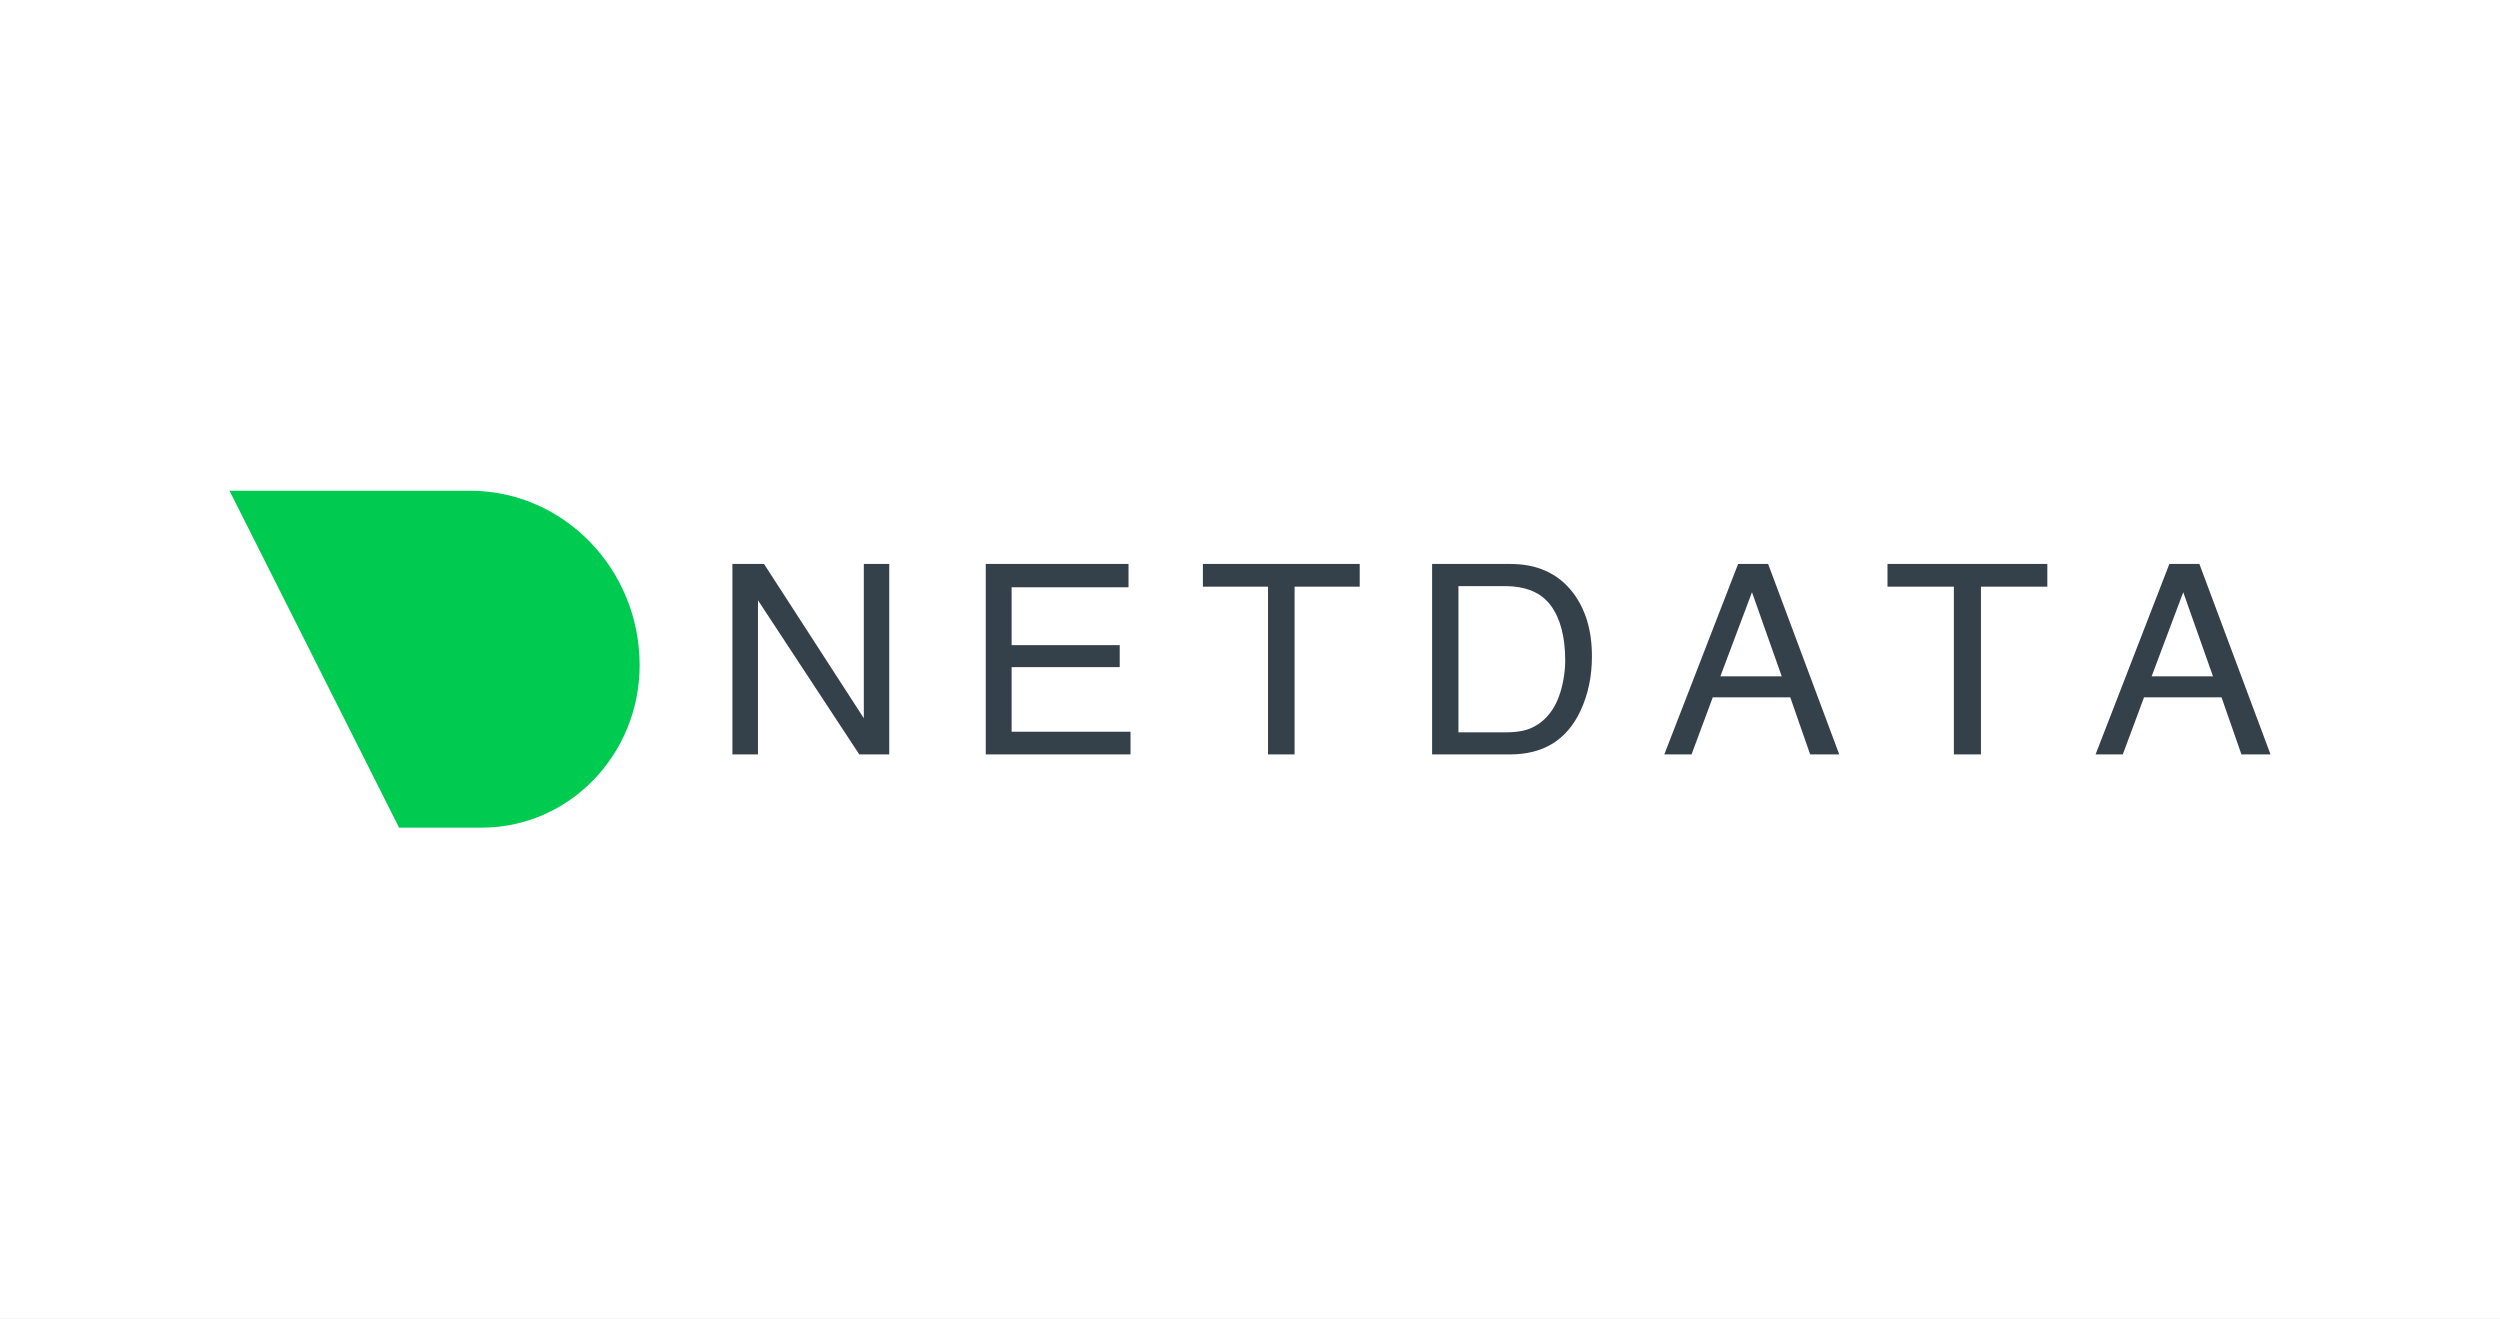
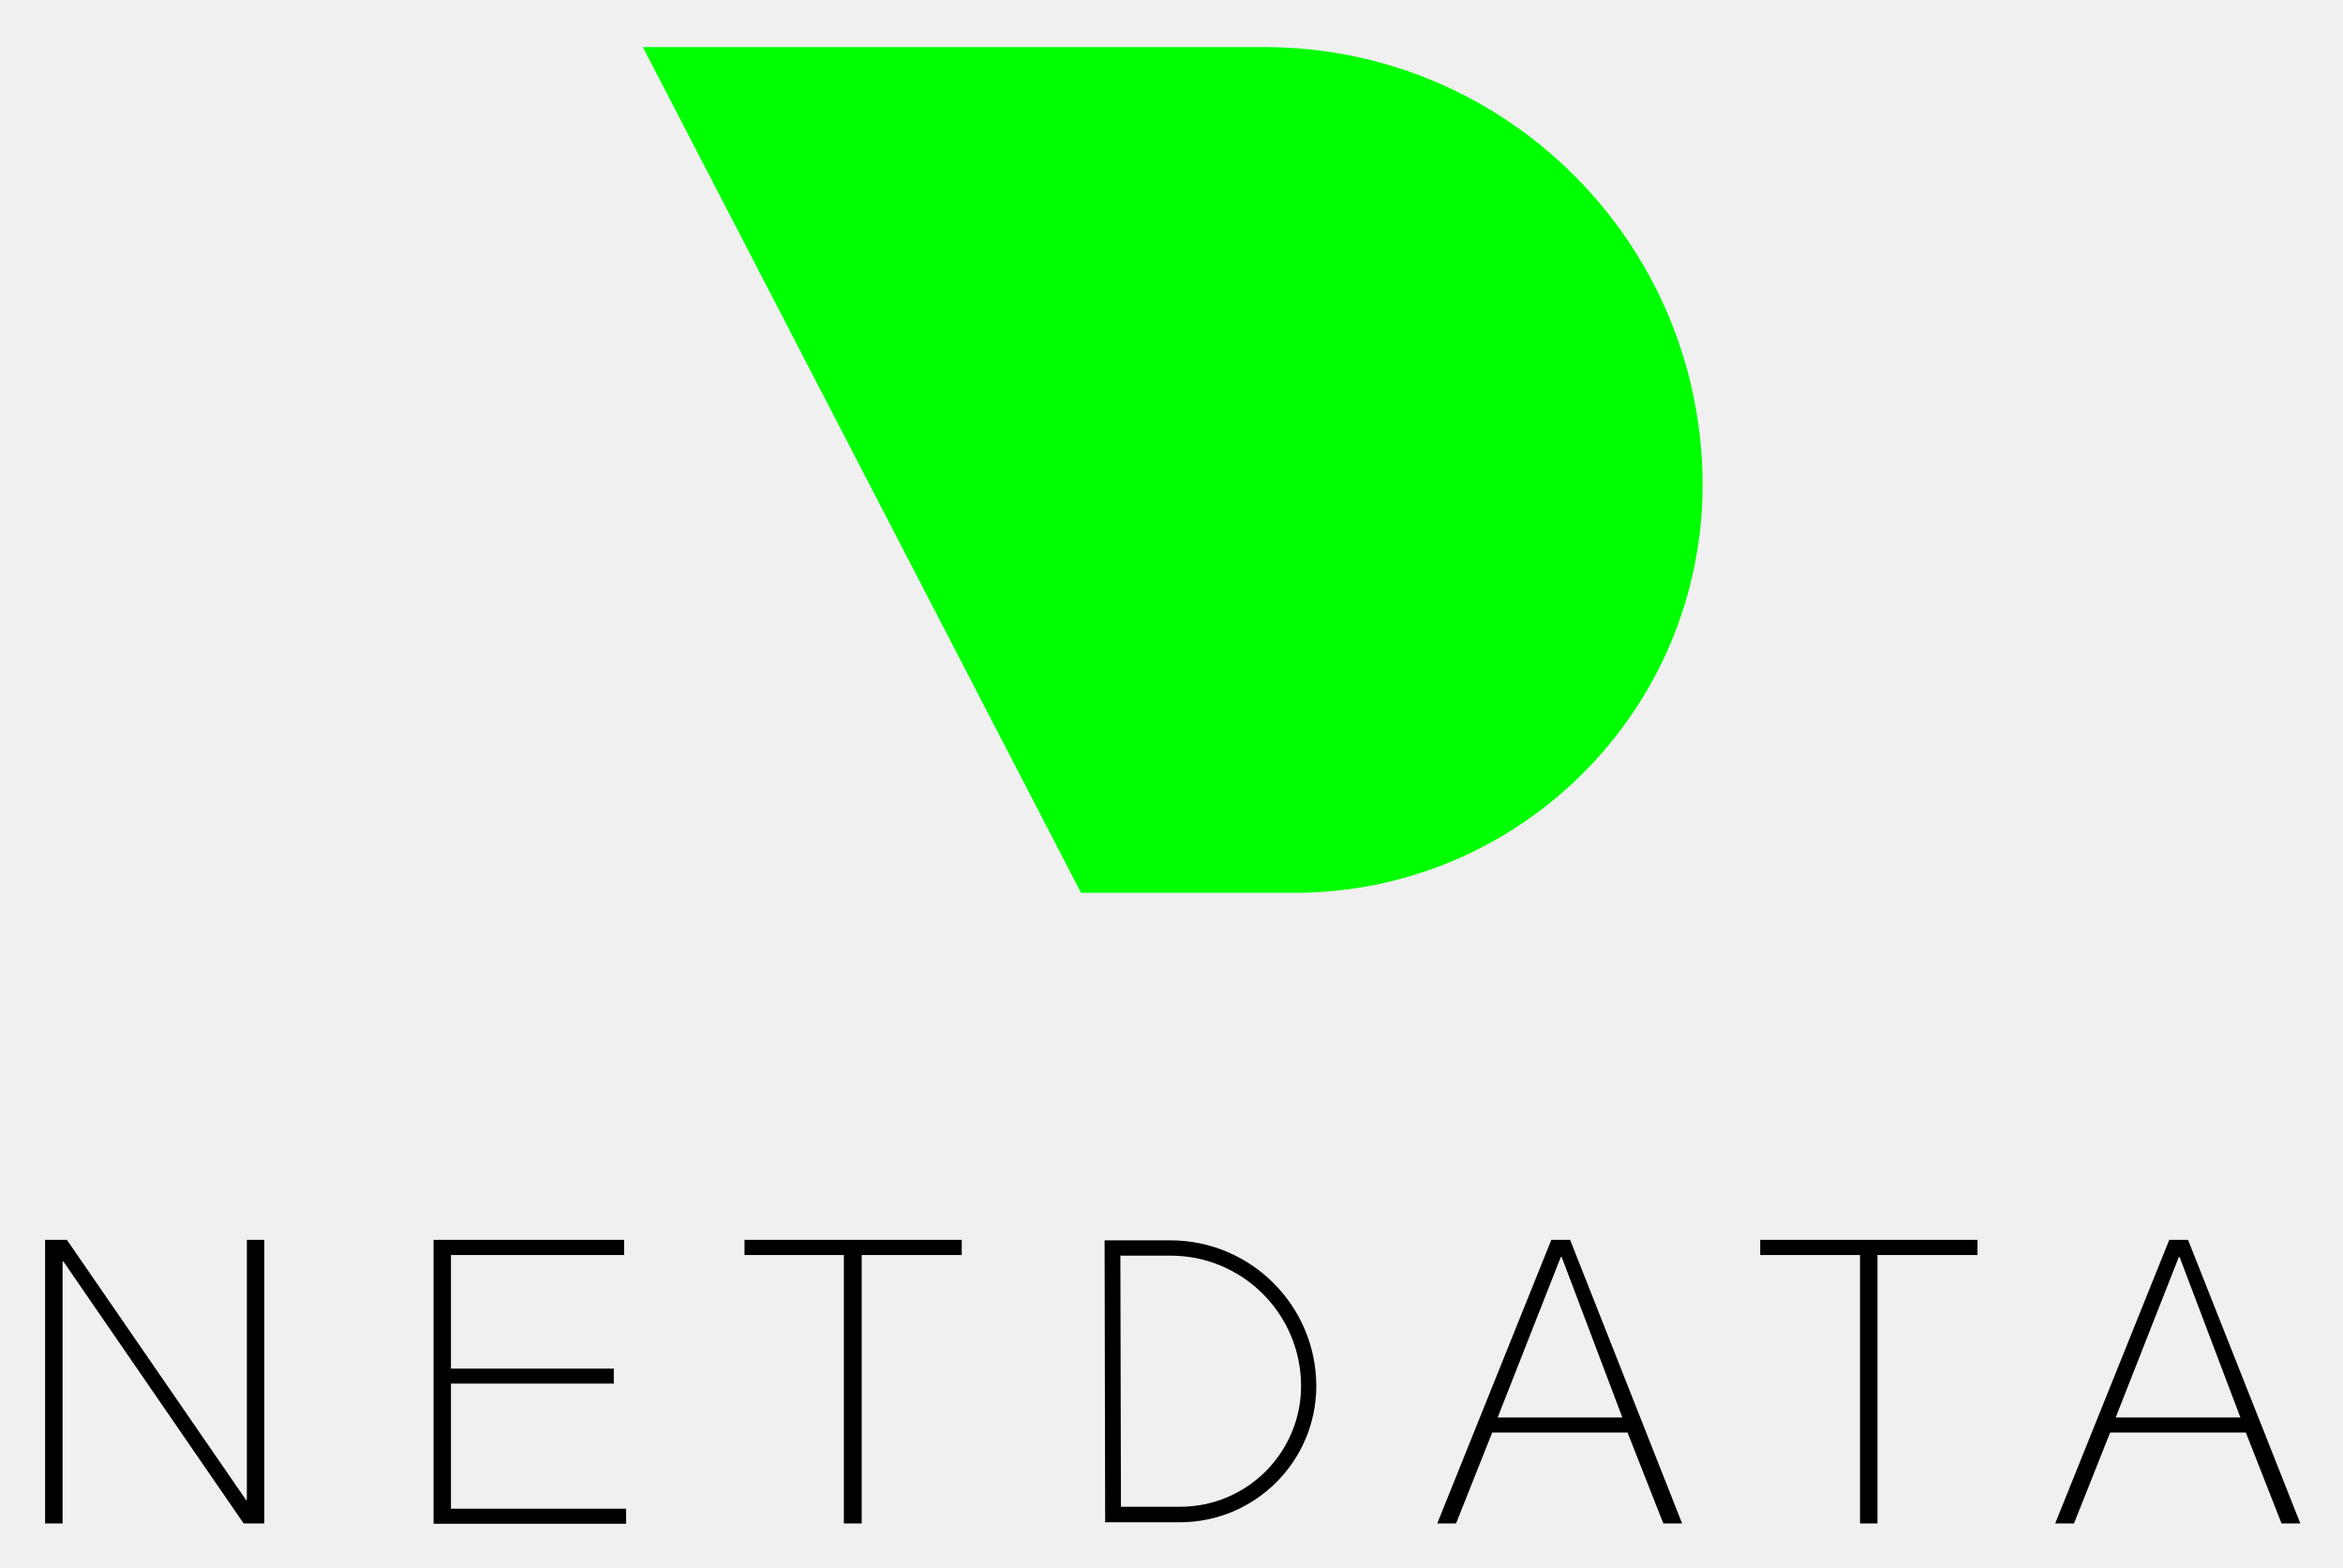
- <svg xmlns="http://www.w3.org/2000/svg" width="4096" height="2160" viewBox="0 0 4096 2160" fill="none">
-   <rect width="4096" height="2160" fill="white" />
-   <path fill-rule="evenodd" clip-rule="evenodd" d="M1200 924H1251.78L1415.29 1176.74V924H1456.94V1236H1407.8L1241.87 983.469V1236H1200V924ZM1615.06 924H1848.96V962.23H1657.43V1056.96H1834.55V1093.06H1657.43V1198.83H1852.24V1236H1615.06V924ZM2227.76 961.168V924H1970.82V961.168H2077.52V1236H2121.07V961.168H2227.76ZM2466.08 1199.89C2480.6 1199.89 2492.54 1198.41 2501.89 1195.43C2518.57 1189.91 2532.23 1179.29 2542.87 1163.58C2551.36 1150.97 2557.47 1134.83 2561.21 1115.15C2563.37 1103.4 2564.44 1092.5 2564.44 1082.44C2564.44 1043.79 2556.64 1013.77 2541.04 992.389C2525.44 971.009 2500.3 960.319 2465.65 960.319H2389.5V1199.89H2466.08ZM2346.35 924H2474.71C2518.28 924 2552.08 939.221 2576.09 969.664C2597.52 997.133 2608.23 1032.32 2608.23 1075.22C2608.23 1108.35 2601.91 1138.3 2589.25 1165.06C2566.96 1212.35 2528.64 1236 2474.27 1236H2346.35V924ZM2870.45 970.301L2919.19 1108.14H2818.64L2870.45 970.301ZM2896.9 924H2847.71L2726.82 1236H2771.42L2806.18 1142.55H2933.18L2965.76 1236H3013.41L2896.9 924ZM3625.78 1108.14L3577.03 970.301L3525.22 1108.14H3625.78ZM3554.3 924H3603.48L3720 1236H3672.34L3639.77 1142.55H3512.76L3478.01 1236H3433.41L3554.3 924ZM3354.35 961.168V924H3092.47V961.168H3201.22V1236H3245.6V961.168H3354.35Z" fill="#35414A" />
-   <path fill-rule="evenodd" clip-rule="evenodd" d="M789.367 1356H653.808L376 804H770.341C923.677 804.29 1047.92 932.207 1048 1090.01C1047.75 1237.07 932.08 1356 789.367 1356Z" fill="#00CB51" />
+ <svg xmlns="http://www.w3.org/2000/svg" role="img" viewBox="-4.80 36.45 249.34 166.84">
+   <g>
+     <path d="M120.81,198.44h-8l-.06-30h7a15.54,15.54,0,0,1,15.53,15.52A14.52,14.52,0,0,1,120.81,198.44Zm-6.32-1.65h6.32a12.87,12.87,0,0,0,12.85-12.85,13.89,13.89,0,0,0-13.88-13.87h-5.35Z" />
+   </g>
+   <path d="M0 168.39H2.32l19.07 27.69h.08V168.39h1.86v30.18h-2.2L1.94 170.68H1.86v27.89H0zM41.34 168.39H61.62V170H43.19v12.09H60.52v1.6H43.19V197H61.83v1.6H41.34zM74.43 170v-1.61H97.55V170H86.9v28.57H85V170zM160.29 168.39h2l11.92 30.18h-2l-3.81-9.68H154l-3.85 9.68h-2zm7.56 18.9l-6.46-17.08h-.09l-6.72 17.08zM182.52 170v-1.61h23.12V170H195v28.57h-1.86V170zM226.05 168.39h2L240 198.57h-2l-3.8-9.68H219.76l-3.85 9.68h-2zm7.57 18.9l-6.47-17.08h-.08l-6.72 17.08z" />
+   <g data-name="mask-2">
+     <path fill="#0f0" d="M133,131.46H110.24l-46.63-90h66.18a46.65,46.65,0,0,1,46.6,46.6A43.45,43.45,0,0,1,133,131.46Z" />
+   </g>
</svg>
